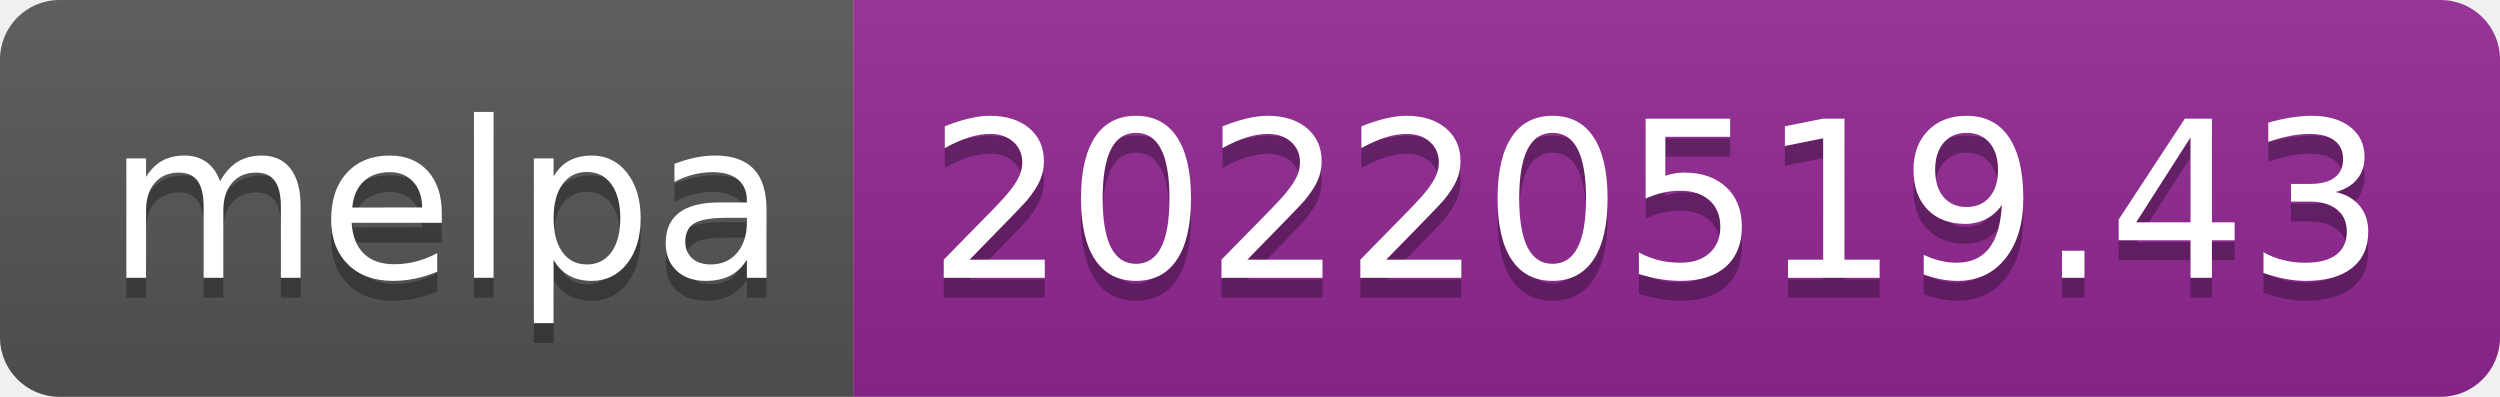
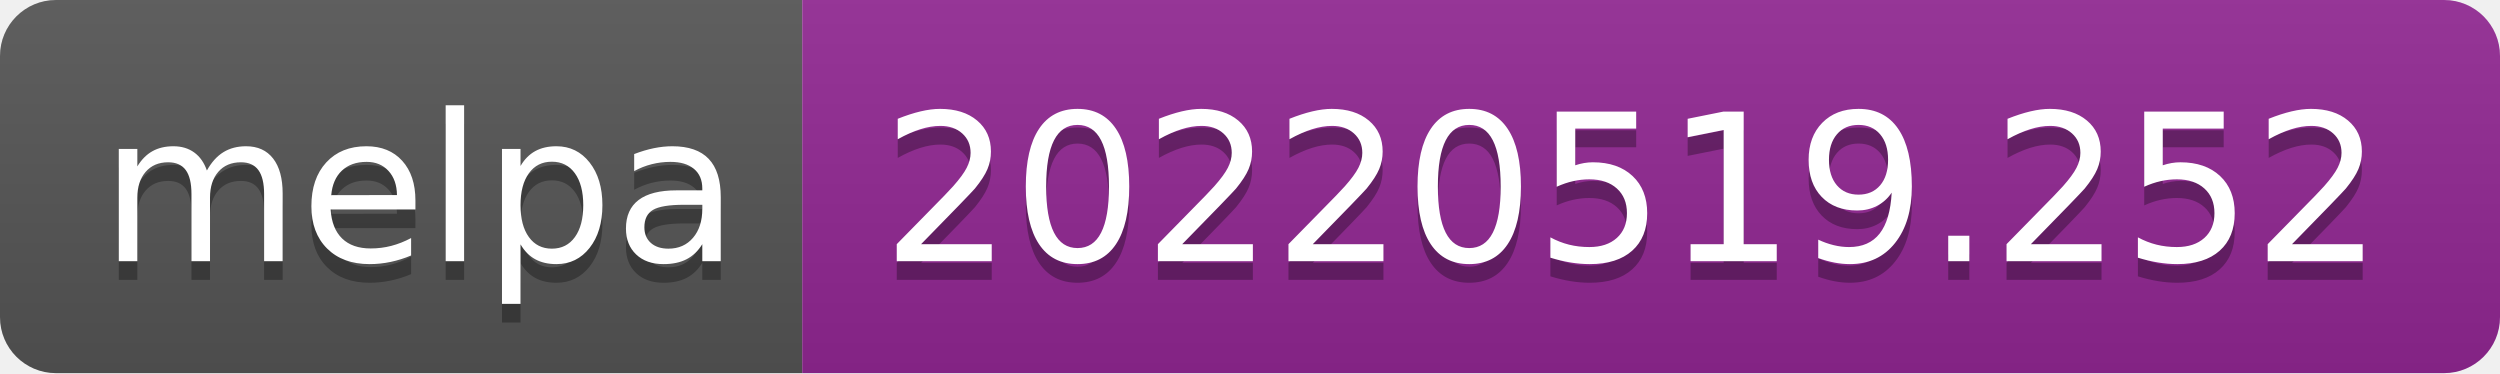
- <svg xmlns="http://www.w3.org/2000/svg" width="126" height="20" role="img" aria-label="melpa: 20220519.43">
+ <svg xmlns="http://www.w3.org/2000/svg" width="134" height="20" role="img" aria-label="melpa: 20220519.252">
  <linearGradient id="s" x2="0" y2="100%">
    <stop offset="0" stop-color="#bbb" stop-opacity=".1" />
    <stop offset="1" stop-opacity=".1" />
  </linearGradient>
  <clipPath id="r">
-     <rect width="126" height="20" rx="3" fill="#fff" />
+     <rect width="134" height="20" rx="3" fill="#fff" />
  </clipPath>
  <g clip-path="url(#r)">
    <rect width="43" height="20" fill="#555" />
-     <rect x="43" width="83" height="20" fill="#922793" />
-     <rect width="126" height="20" fill="url(#s)" />
+     <rect x="43" width="91" height="20" fill="#922793" />
+     <rect width="134" height="20" fill="url(#s)" />
  </g>
  <g fill="#fff" text-anchor="middle" font-family="Verdana,Geneva,DejaVu Sans,sans-serif" text-rendering="geometricPrecision" font-size="110">
    <text aria-hidden="true" x="225" y="150" fill="#010101" fill-opacity=".3" transform="scale(.1)" textLength="330">melpa</text>
    <text x="225" y="140" transform="scale(.1)" fill="#fff" textLength="330">melpa</text>
-     <text aria-hidden="true" x="835" y="150" fill="#010101" fill-opacity=".3" transform="scale(.1)" textLength="730">20220519.43</text>
-     <text x="835" y="140" transform="scale(.1)" fill="#fff" textLength="730">20220519.43</text>
+     <text aria-hidden="true" x="875" y="150" fill="#010101" fill-opacity=".3" transform="scale(.1)" textLength="810">20220519.252</text>
+     <text x="875" y="140" transform="scale(.1)" fill="#fff" textLength="810">20220519.252</text>
  </g>
</svg>
